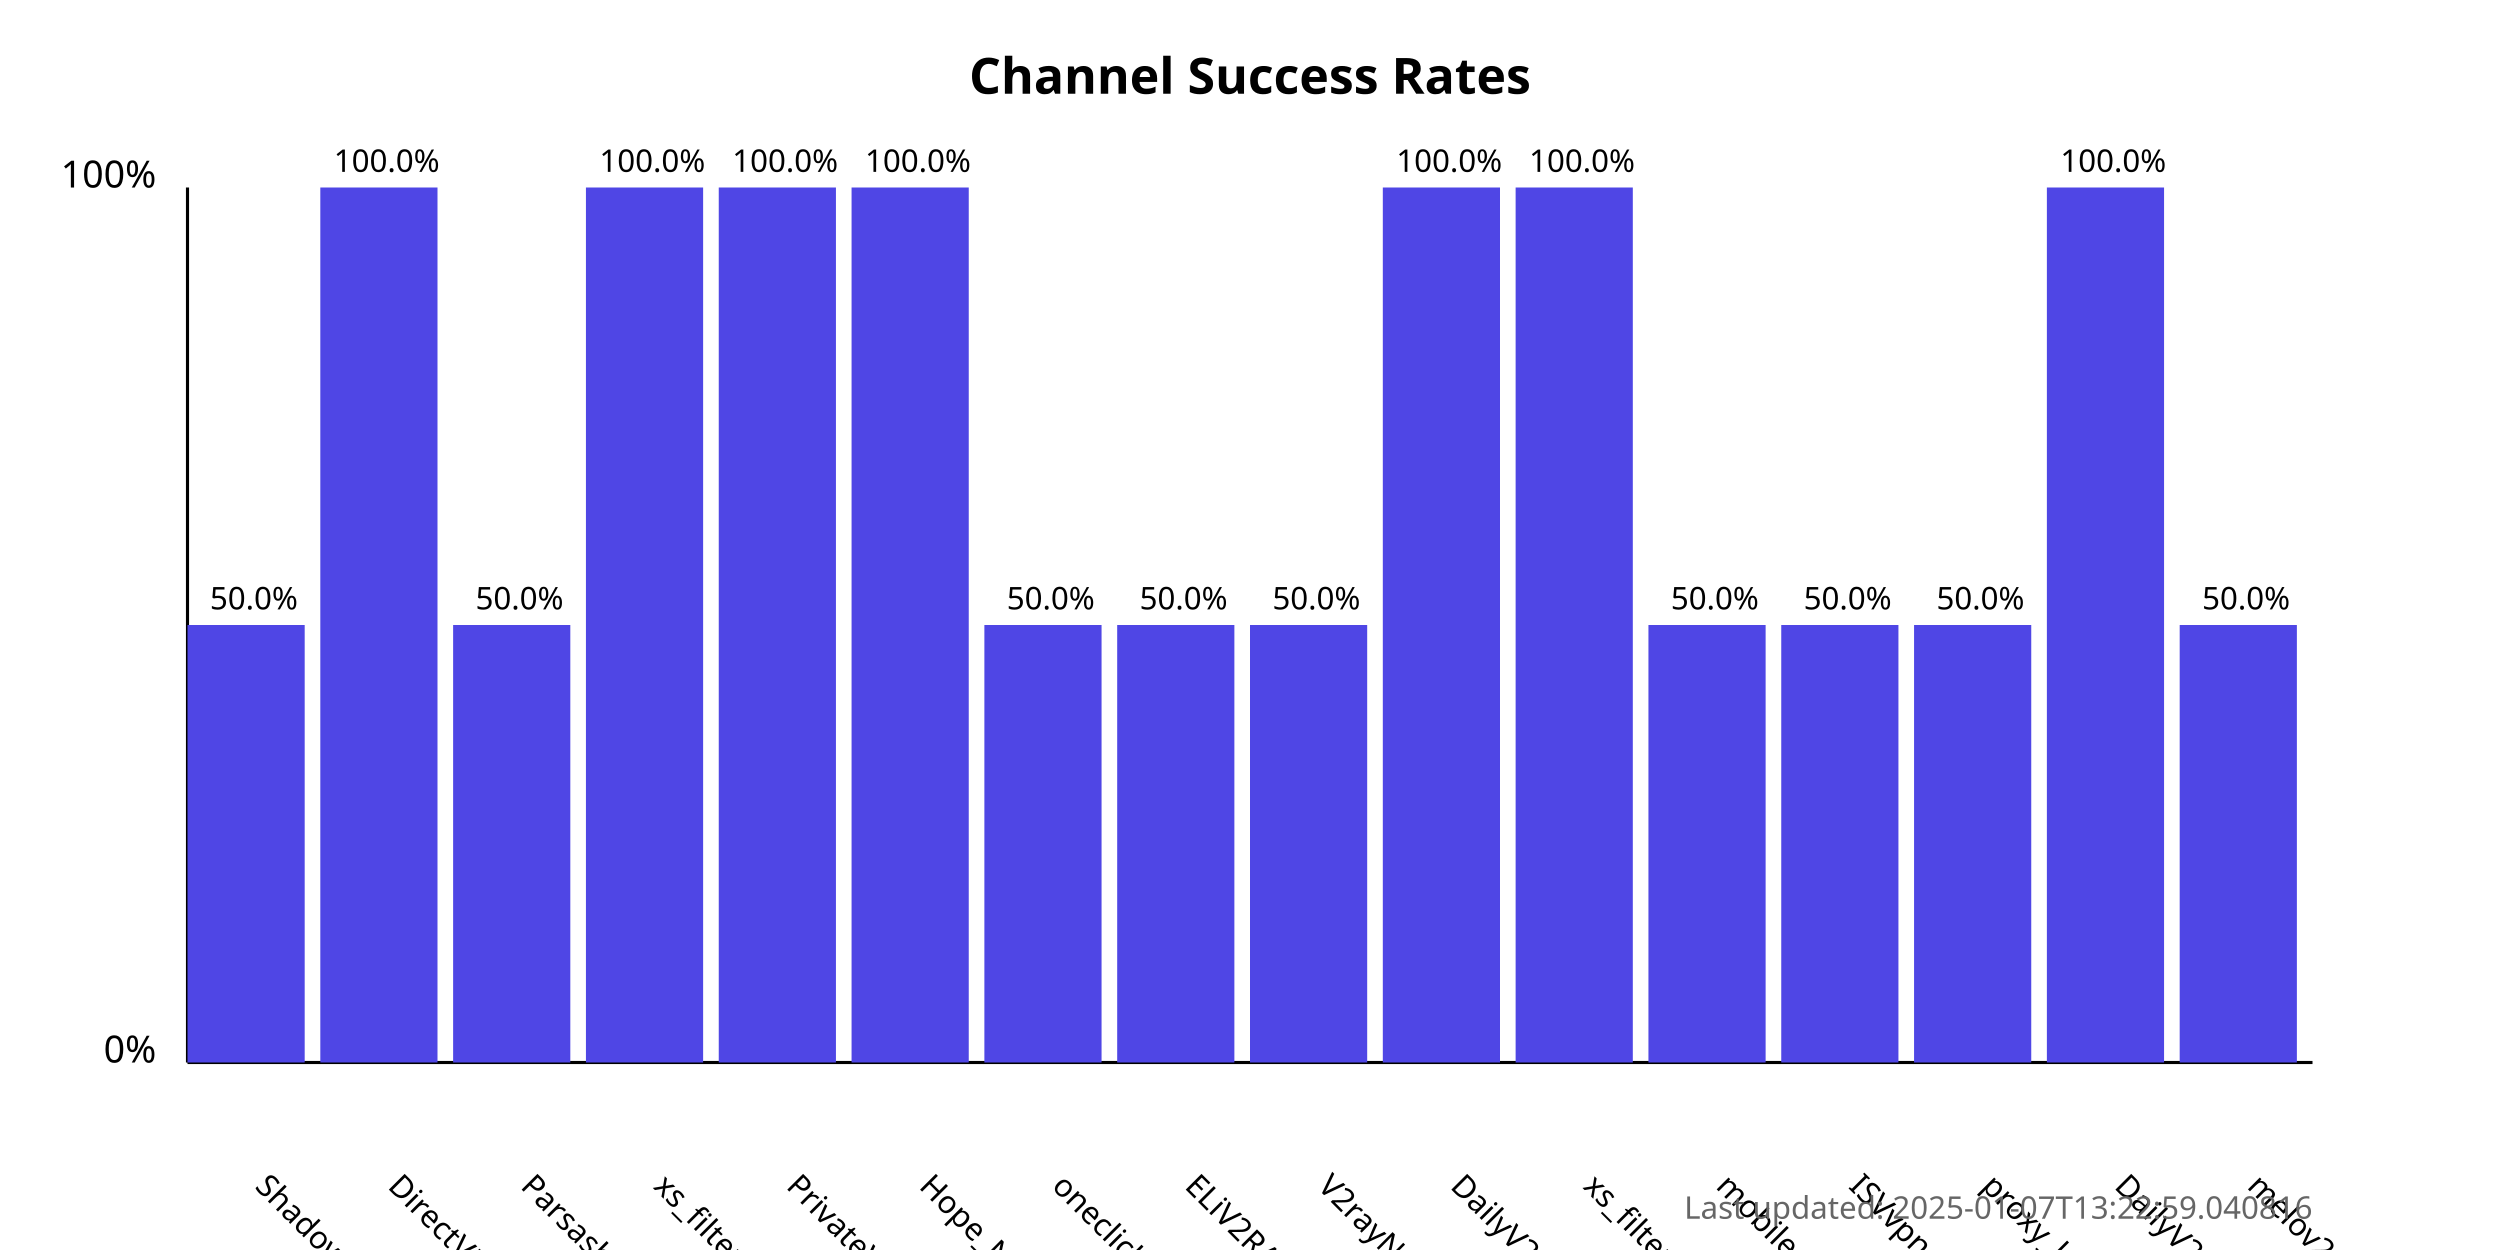
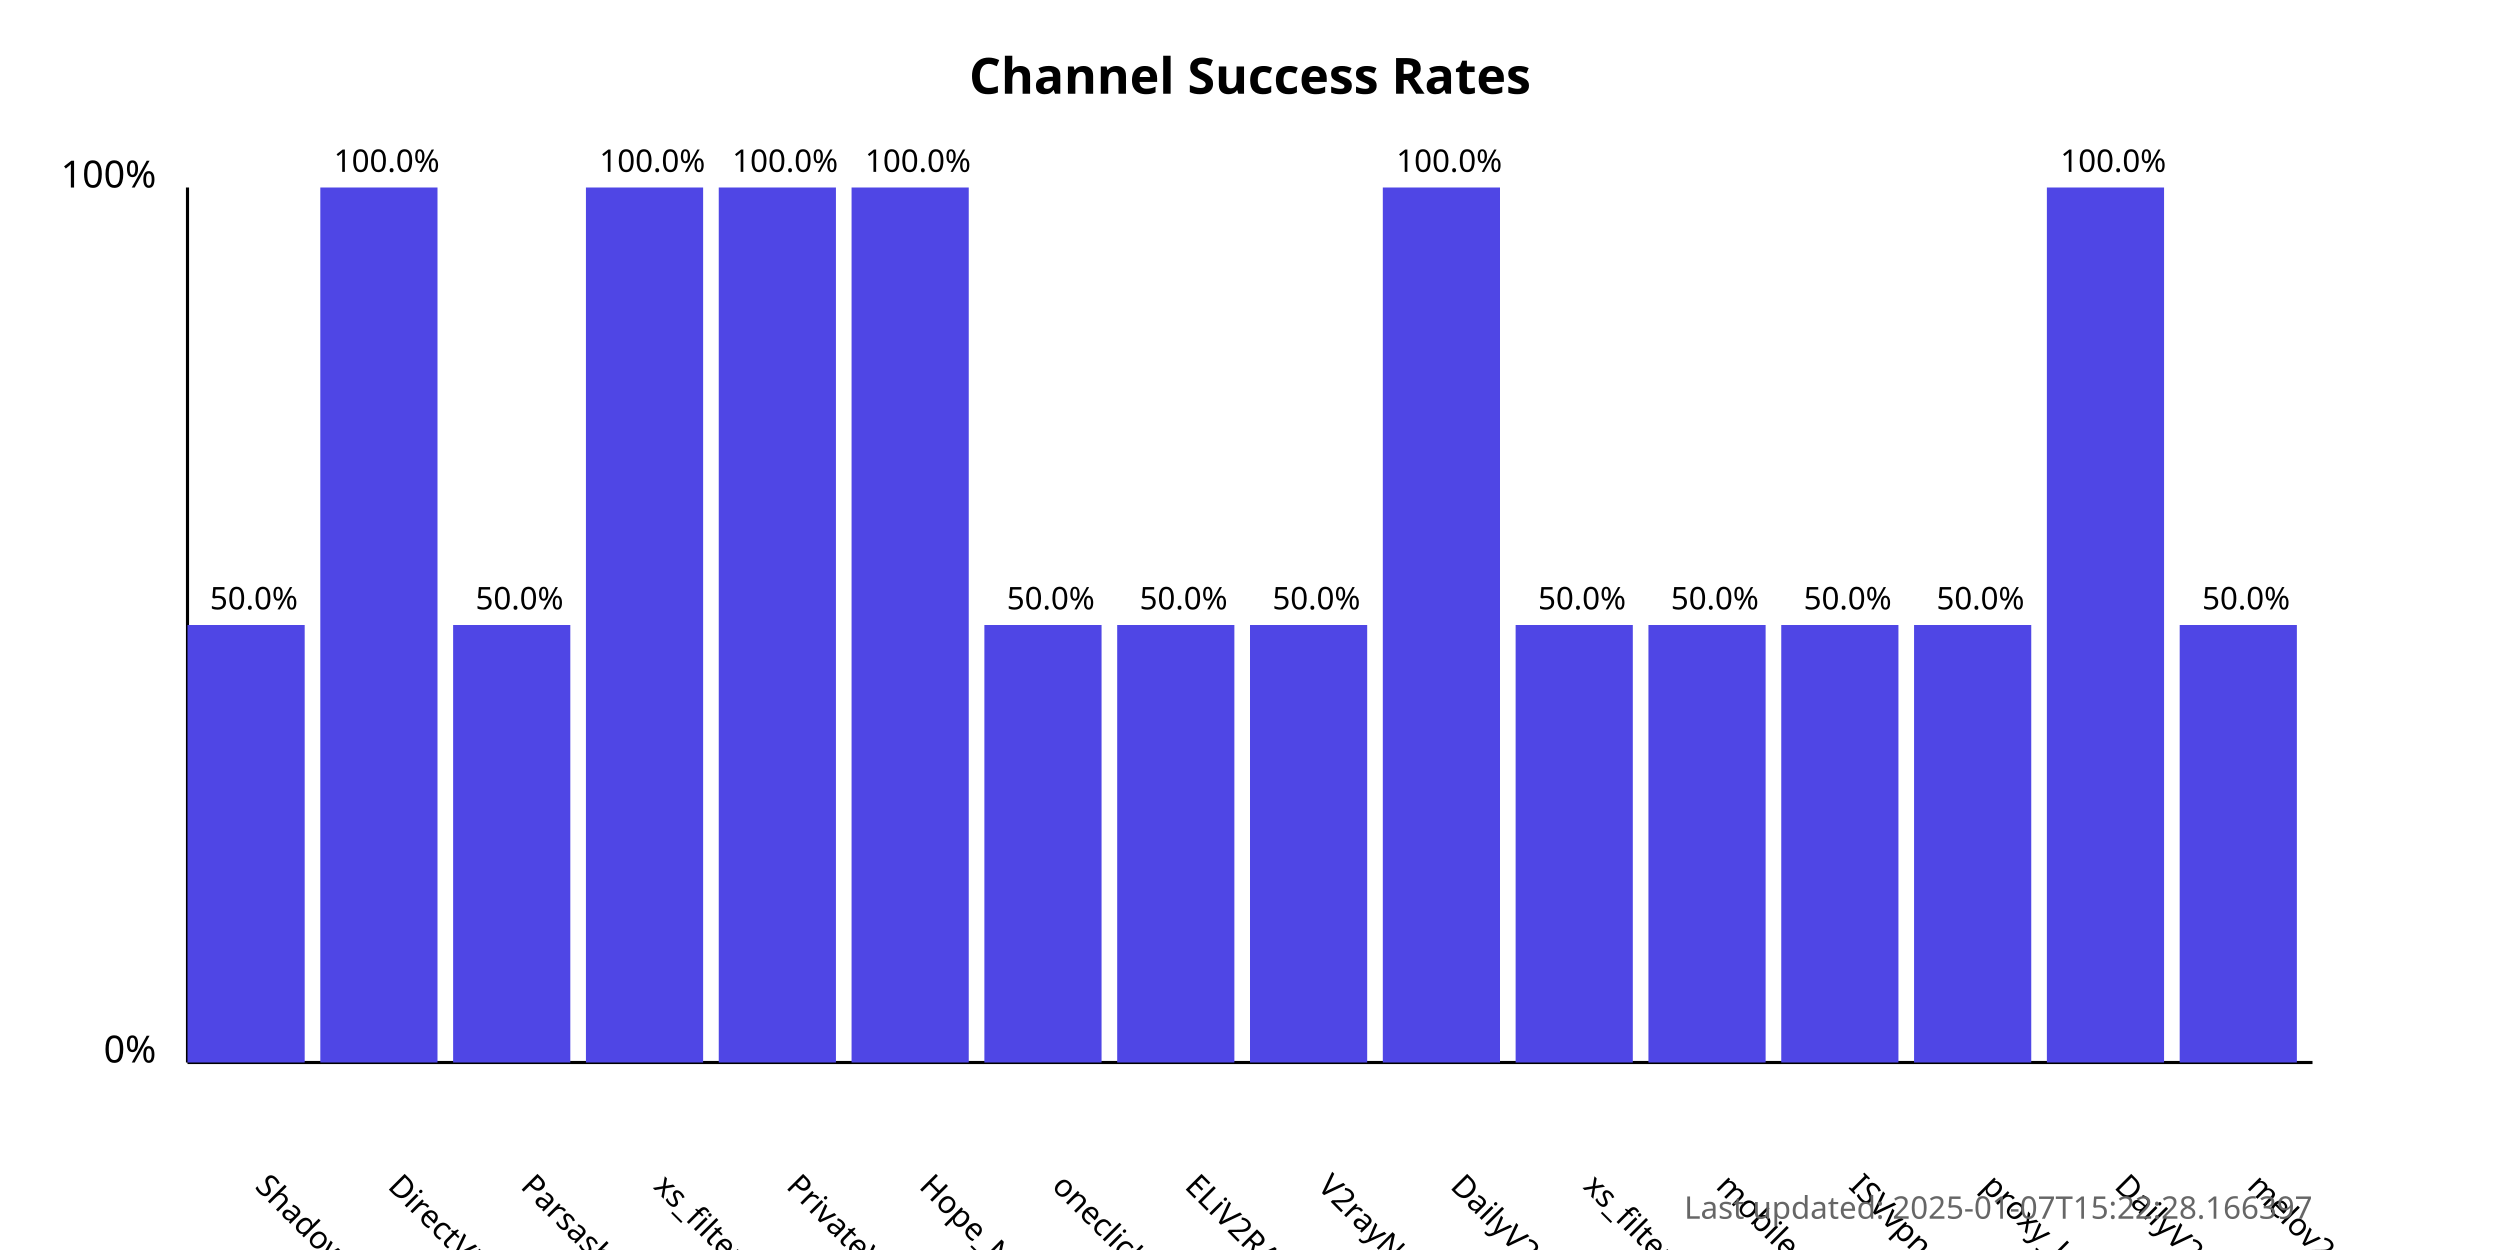
<svg xmlns="http://www.w3.org/2000/svg" width="800" height="400">
  <style>
            .chart-title { font: bold 16px sans-serif; }
            .axis-label { font: 12px sans-serif; }
            .tick-label { font: 10px sans-serif; }
            .bar { fill: #4f46e5; }
            .bar:hover { fill: #6366f1; }
            .timestamp { font: 10px sans-serif; fill: #666; }
        </style>
  <text x="400.0" y="30" text-anchor="middle" class="chart-title">
            Channel Success Rates
        </text>
  <line x1="60" y1="340" x2="60" y2="60" stroke="black" stroke-width="1" />
  <line x1="60" y1="340" x2="740" y2="340" stroke="black" stroke-width="1" />
  <text x="50" y="340" text-anchor="end" class="axis-label">0%</text>
  <text x="50" y="60" text-anchor="end" class="axis-label">100%</text>
  <g>
    <rect x="60" y="200.0" width="37.5" height="140.0" class="bar" />
    <text x="81.25" y="380" transform="rotate(45, 81.25, 380)" text-anchor="start" class="tick-label">
                ShadowProxy66
            </text>
    <text x="81.25" y="195.0" text-anchor="middle" class="tick-label">
                50.0%
            </text>
  </g>
  <g>
    <rect x="102.5" y="60.0" width="37.5" height="280.0" class="bar" />
    <text x="123.75" y="380" transform="rotate(45, 123.75, 380)" text-anchor="start" class="tick-label">
                DirectVPN
            </text>
    <text x="123.75" y="55.0" text-anchor="middle" class="tick-label">
                100.0%
            </text>
  </g>
  <g>
    <rect x="145.0" y="200.0" width="37.5" height="140.0" class="bar" />
    <text x="166.25" y="380" transform="rotate(45, 166.25, 380)" text-anchor="start" class="tick-label">
                Parsashonam
            </text>
    <text x="166.25" y="195.0" text-anchor="middle" class="tick-label">
                50.0%
            </text>
  </g>
  <g>
    <rect x="187.5" y="60.0" width="37.5" height="280.0" class="bar" />
    <text x="208.75" y="380" transform="rotate(45, 208.75, 380)" text-anchor="start" class="tick-label">
                xs_filternet
            </text>
    <text x="208.75" y="55.0" text-anchor="middle" class="tick-label">
                100.0%
            </text>
  </g>
  <g>
    <rect x="230.0" y="60.0" width="37.5" height="280.0" class="bar" />
    <text x="251.25" y="380" transform="rotate(45, 251.25, 380)" text-anchor="start" class="tick-label">
                PrivateVPNs
            </text>
    <text x="251.25" y="55.0" text-anchor="middle" class="tick-label">
                100.0%
            </text>
  </g>
  <g>
    <rect x="272.5" y="60.0" width="37.5" height="280.0" class="bar" />
    <text x="293.75" y="380" transform="rotate(45, 293.75, 380)" text-anchor="start" class="tick-label">
                Hope_Net
            </text>
    <text x="293.75" y="55.0" text-anchor="middle" class="tick-label">
                100.0%
            </text>
  </g>
  <g>
    <rect x="315.0" y="200.0" width="37.5" height="140.0" class="bar" />
    <text x="336.25" y="380" transform="rotate(45, 336.25, 380)" text-anchor="start" class="tick-label">
                oneclickvpnkeys
            </text>
    <text x="336.25" y="195.0" text-anchor="middle" class="tick-label">
                50.0%
            </text>
  </g>
  <g>
    <rect x="357.5" y="200.0" width="37.5" height="140.0" class="bar" />
    <text x="378.75" y="380" transform="rotate(45, 378.75, 380)" text-anchor="start" class="tick-label">
                ELiV2RAY
            </text>
    <text x="378.75" y="195.0" text-anchor="middle" class="tick-label">
                50.0%
            </text>
  </g>
  <g>
    <rect x="400.0" y="200.0" width="37.5" height="140.0" class="bar" />
    <text x="421.25" y="380" transform="rotate(45, 421.25, 380)" text-anchor="start" class="tick-label">
                V2rayNGX
            </text>
    <text x="421.25" y="195.0" text-anchor="middle" class="tick-label">
                50.0%
            </text>
  </g>
  <g>
    <rect x="442.5" y="60.0" width="37.5" height="280.0" class="bar" />
    <text x="463.75" y="380" transform="rotate(45, 463.75, 380)" text-anchor="start" class="tick-label">
                DailyV2RY
            </text>
    <text x="463.75" y="55.0" text-anchor="middle" class="tick-label">
                100.0%
            </text>
  </g>
  <g>
-     <rect x="485.0" y="60.0" width="37.5" height="280.0" class="bar" />
+     <rect x="485.0" y="200.0" width="37.5" height="140.0" class="bar" />
    <text x="506.25" y="380" transform="rotate(45, 506.25, 380)" text-anchor="start" class="tick-label">
                xs_filternet
            </text>
-     <text x="506.25" y="55.0" text-anchor="middle" class="tick-label">
-                 100.0%
+     <text x="506.25" y="195.0" text-anchor="middle" class="tick-label">
+                 50.0%
            </text>
  </g>
  <g>
    <rect x="527.5" y="200.0" width="37.5" height="140.0" class="bar" />
    <text x="548.75" y="380" transform="rotate(45, 548.75, 380)" text-anchor="start" class="tick-label">
                mobilesignal
            </text>
    <text x="548.75" y="195.0" text-anchor="middle" class="tick-label">
                50.0%
            </text>
  </g>
  <g>
    <rect x="570.0" y="200.0" width="37.5" height="140.0" class="bar" />
    <text x="591.25" y="380" transform="rotate(45, 591.25, 380)" text-anchor="start" class="tick-label">
                ISVvpn
            </text>
    <text x="591.25" y="195.0" text-anchor="middle" class="tick-label">
                50.0%
            </text>
  </g>
  <g>
    <rect x="612.5" y="200.0" width="37.5" height="140.0" class="bar" />
    <text x="633.75" y="380" transform="rotate(45, 633.75, 380)" text-anchor="start" class="tick-label">
                proxy_kafee
            </text>
    <text x="633.75" y="195.0" text-anchor="middle" class="tick-label">
                50.0%
            </text>
  </g>
  <g>
    <rect x="655.0" y="60.0" width="37.5" height="280.0" class="bar" />
    <text x="676.25" y="380" transform="rotate(45, 676.25, 380)" text-anchor="start" class="tick-label">
                DailyV2RY
            </text>
    <text x="676.25" y="55.0" text-anchor="middle" class="tick-label">
                100.0%
            </text>
  </g>
  <g>
    <rect x="697.5" y="200.0" width="37.5" height="140.0" class="bar" />
    <text x="718.75" y="380" transform="rotate(45, 718.75, 380)" text-anchor="start" class="tick-label">
                melov2ray
            </text>
    <text x="718.75" y="195.0" text-anchor="middle" class="tick-label">
                50.0%
            </text>
  </g>
  <text x="740" y="390" text-anchor="end" class="timestamp">
-             Last updated: 2025-01-07T13:22:59.040816
+             Last updated: 2025-01-07T15:22:28.166397
        </text>
</svg>
